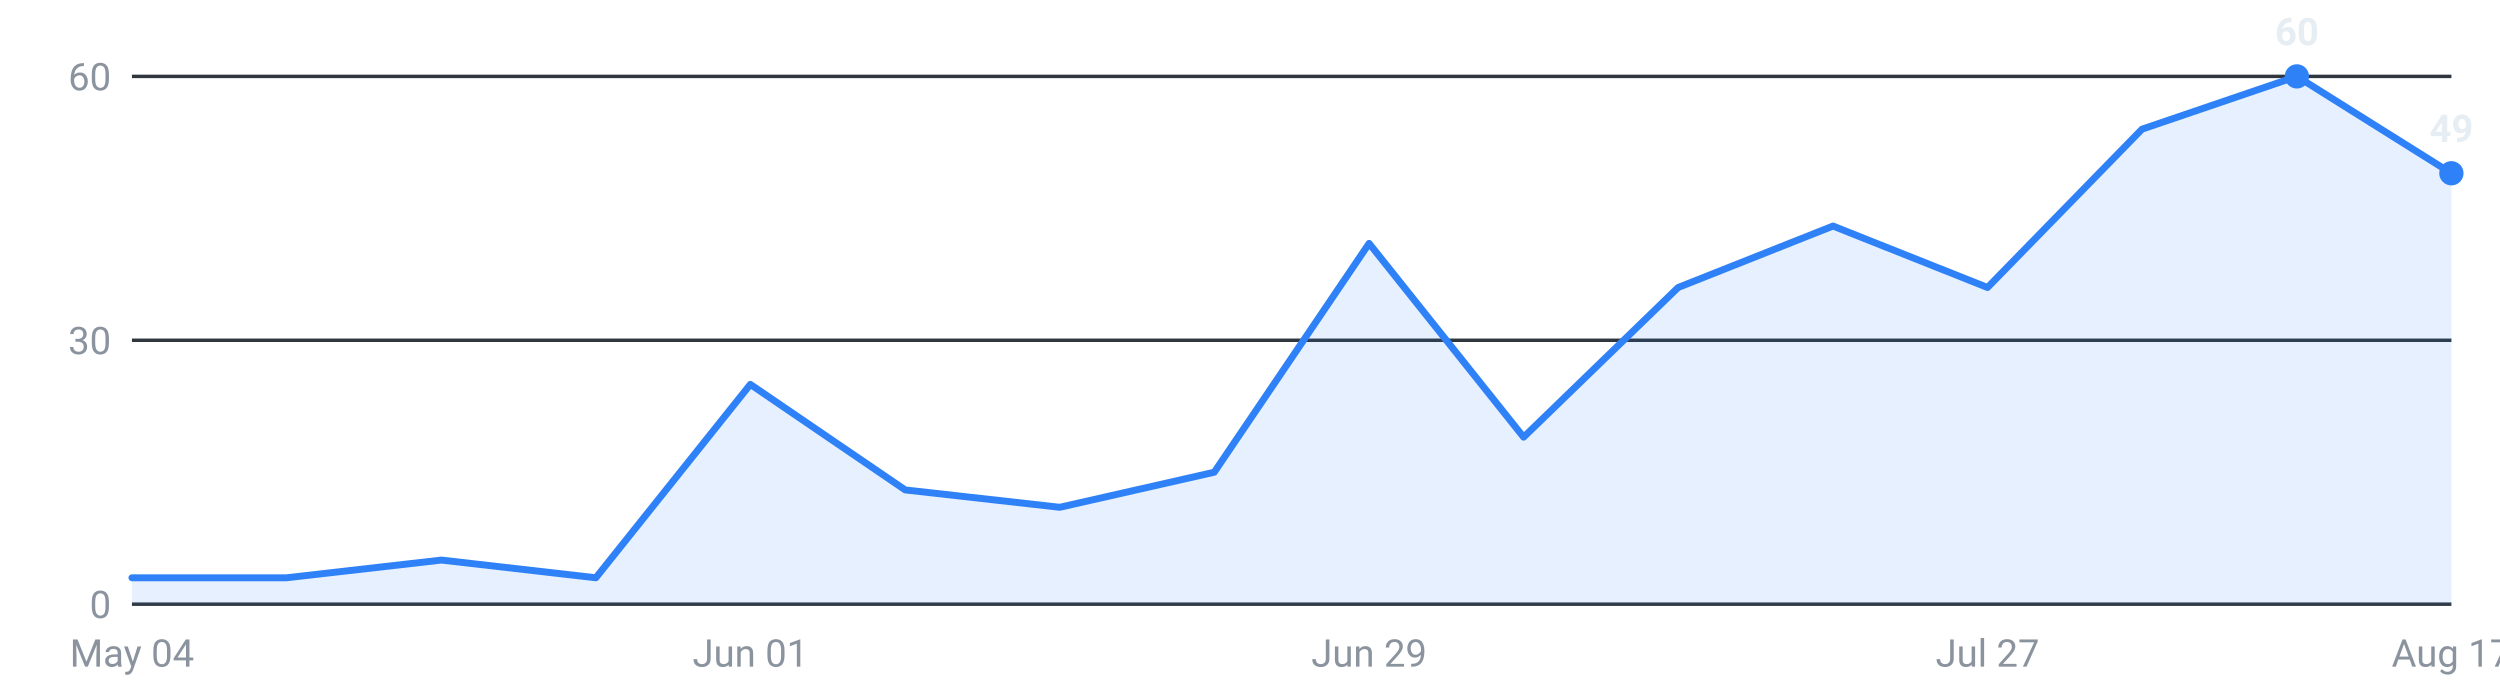
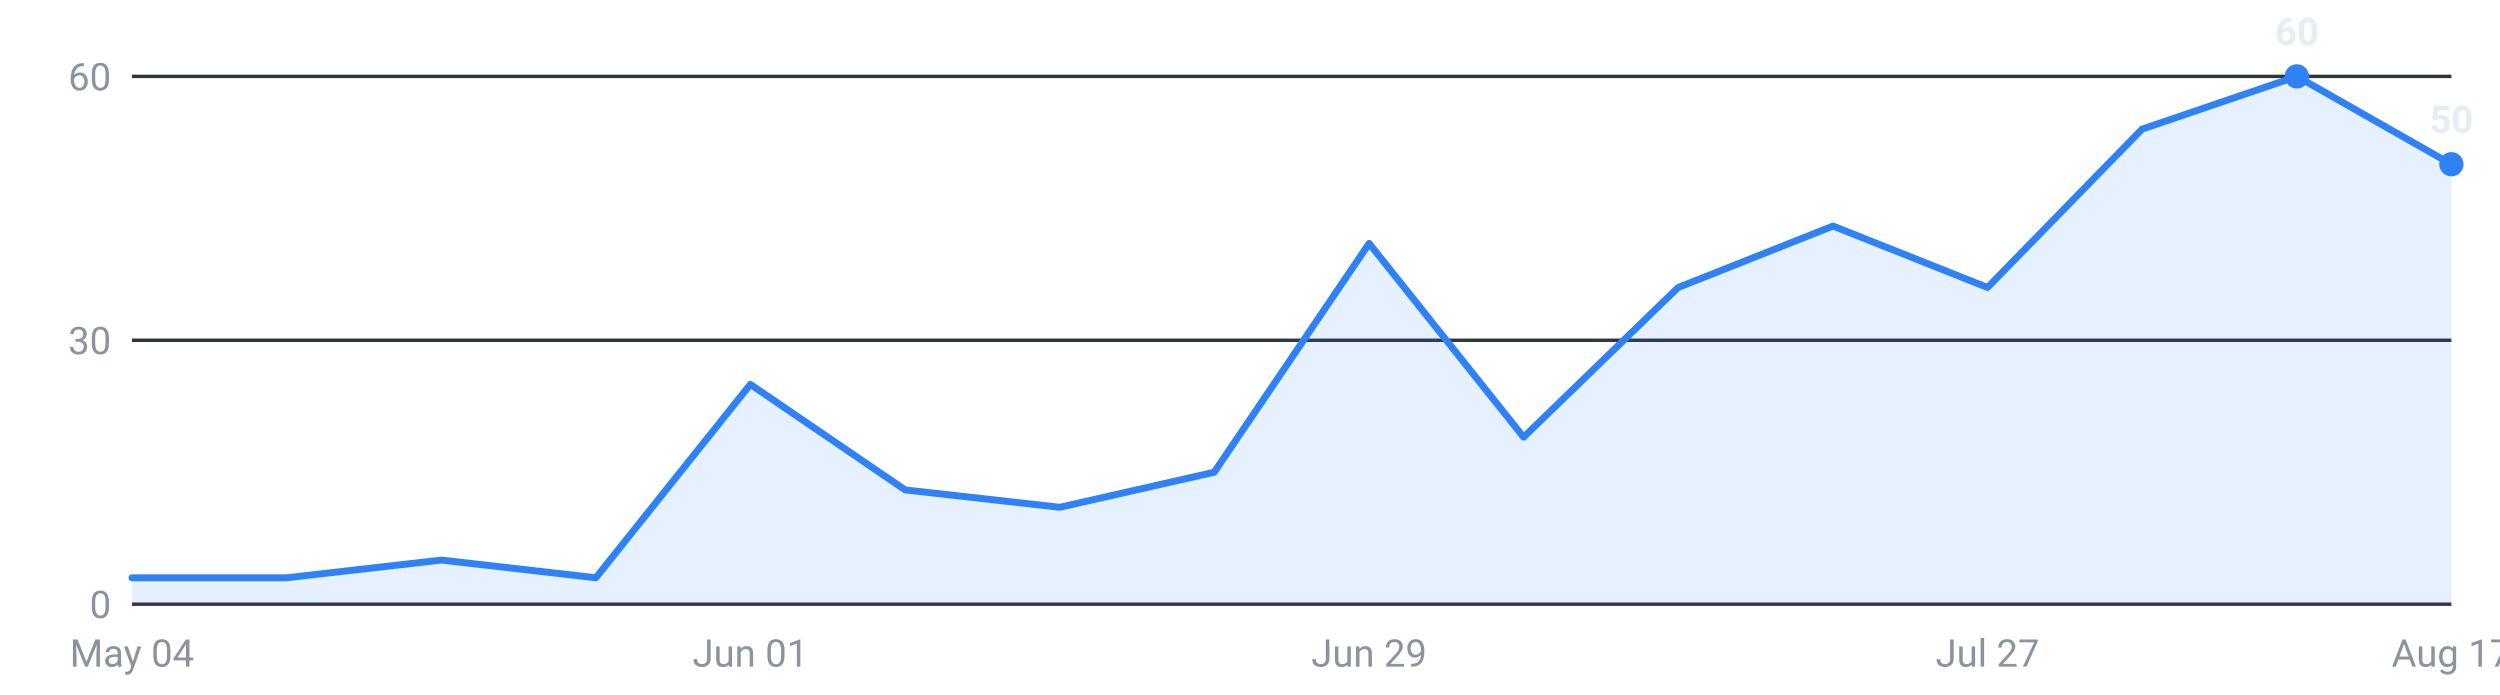
<svg xmlns="http://www.w3.org/2000/svg" viewBox="0 0 720 200" width="720" height="200" role="img" aria-label="Internships posted per week, last 16 weeks">
  <g font-family="-apple-system,Segoe UI,Roboto,sans-serif" font-size="11">
    <line x1="38" y1="174.0" x2="706" y2="174.0" stroke="#30363d" stroke-width="1" />
    <text x="32" y="178.0" text-anchor="end" fill="#8b949e">0</text>
    <line x1="38" y1="98.0" x2="706" y2="98.0" stroke="#30363d" stroke-width="1" />
    <text x="32" y="102.0" text-anchor="end" fill="#8b949e">30</text>
    <line x1="38" y1="22.0" x2="706" y2="22.0" stroke="#30363d" stroke-width="1" />
    <text x="32" y="26.0" text-anchor="end" fill="#8b949e">60</text>
-     <path d="M38.0,174 L38.0,166.4 L82.5,166.4 L127.1,161.3 L171.6,166.4 L216.1,110.7 L260.7,141.1 L305.2,146.1 L349.7,136.0 L394.3,70.1 L438.8,125.9 L483.3,82.8 L527.9,65.1 L572.4,82.8 L616.9,37.2 L661.5,22.0 L706.0,49.9 L706.0,174 Z" fill="#2f81f7" fill-opacity="0.12" />
-     <polyline points="38.0,166.4 82.5,166.4 127.1,161.3 171.6,166.4 216.1,110.7 260.7,141.1 305.2,146.1 349.7,136.0 394.3,70.1 438.8,125.9 483.3,82.8 527.9,65.1 572.4,82.8 616.9,37.2 661.5,22.0 706.0,49.9" fill="none" stroke="#2f81f7" stroke-width="2" stroke-linejoin="round" stroke-linecap="round" />
+     <path d="M38.0,174 L38.0,166.4 L82.5,166.4 L127.1,161.3 L171.6,166.4 L216.1,110.7 L260.7,141.1 L305.2,146.1 L349.7,136.0 L394.3,70.1 L438.8,125.9 L483.3,82.8 L527.9,65.1 L572.4,82.8 L616.9,37.2 L661.5,22.0 L706.0,47.3 L706.0,174 Z" fill="#2f81f7" fill-opacity="0.12" />
+     <polyline points="38.0,166.4 82.5,166.4 127.1,161.3 171.6,166.4 216.1,110.7 260.7,141.1 305.2,146.1 349.7,136.0 394.3,70.1 438.8,125.9 483.3,82.8 527.9,65.1 572.4,82.8 616.9,37.2 661.5,22.0 706.0,47.3" fill="none" stroke="#2f81f7" stroke-width="2" stroke-linejoin="round" stroke-linecap="round" />
    <circle cx="661.5" cy="22.0" r="3.5" fill="#2f81f7" />
    <text x="661.5" y="13.0" text-anchor="middle" fill="#e6edf3" font-weight="600">60</text>
-     <circle cx="706.0" cy="49.9" r="3.5" fill="#2f81f7" />
-     <text x="706.0" y="40.9" text-anchor="middle" fill="#e6edf3" font-weight="600">49</text>
+     <circle cx="706.0" cy="47.3" r="3.5" fill="#2f81f7" />
+     <text x="706.0" y="38.3" text-anchor="middle" fill="#e6edf3" font-weight="600">50</text>
    <text x="38.0" y="192" text-anchor="middle" fill="#8b949e">May 04</text>
    <text x="216.1" y="192" text-anchor="middle" fill="#8b949e">Jun 01</text>
    <text x="394.3" y="192" text-anchor="middle" fill="#8b949e">Jun 29</text>
    <text x="572.4" y="192" text-anchor="middle" fill="#8b949e">Jul 27</text>
    <text x="706.0" y="192" text-anchor="middle" fill="#8b949e">Aug 17</text>
  </g>
</svg>
